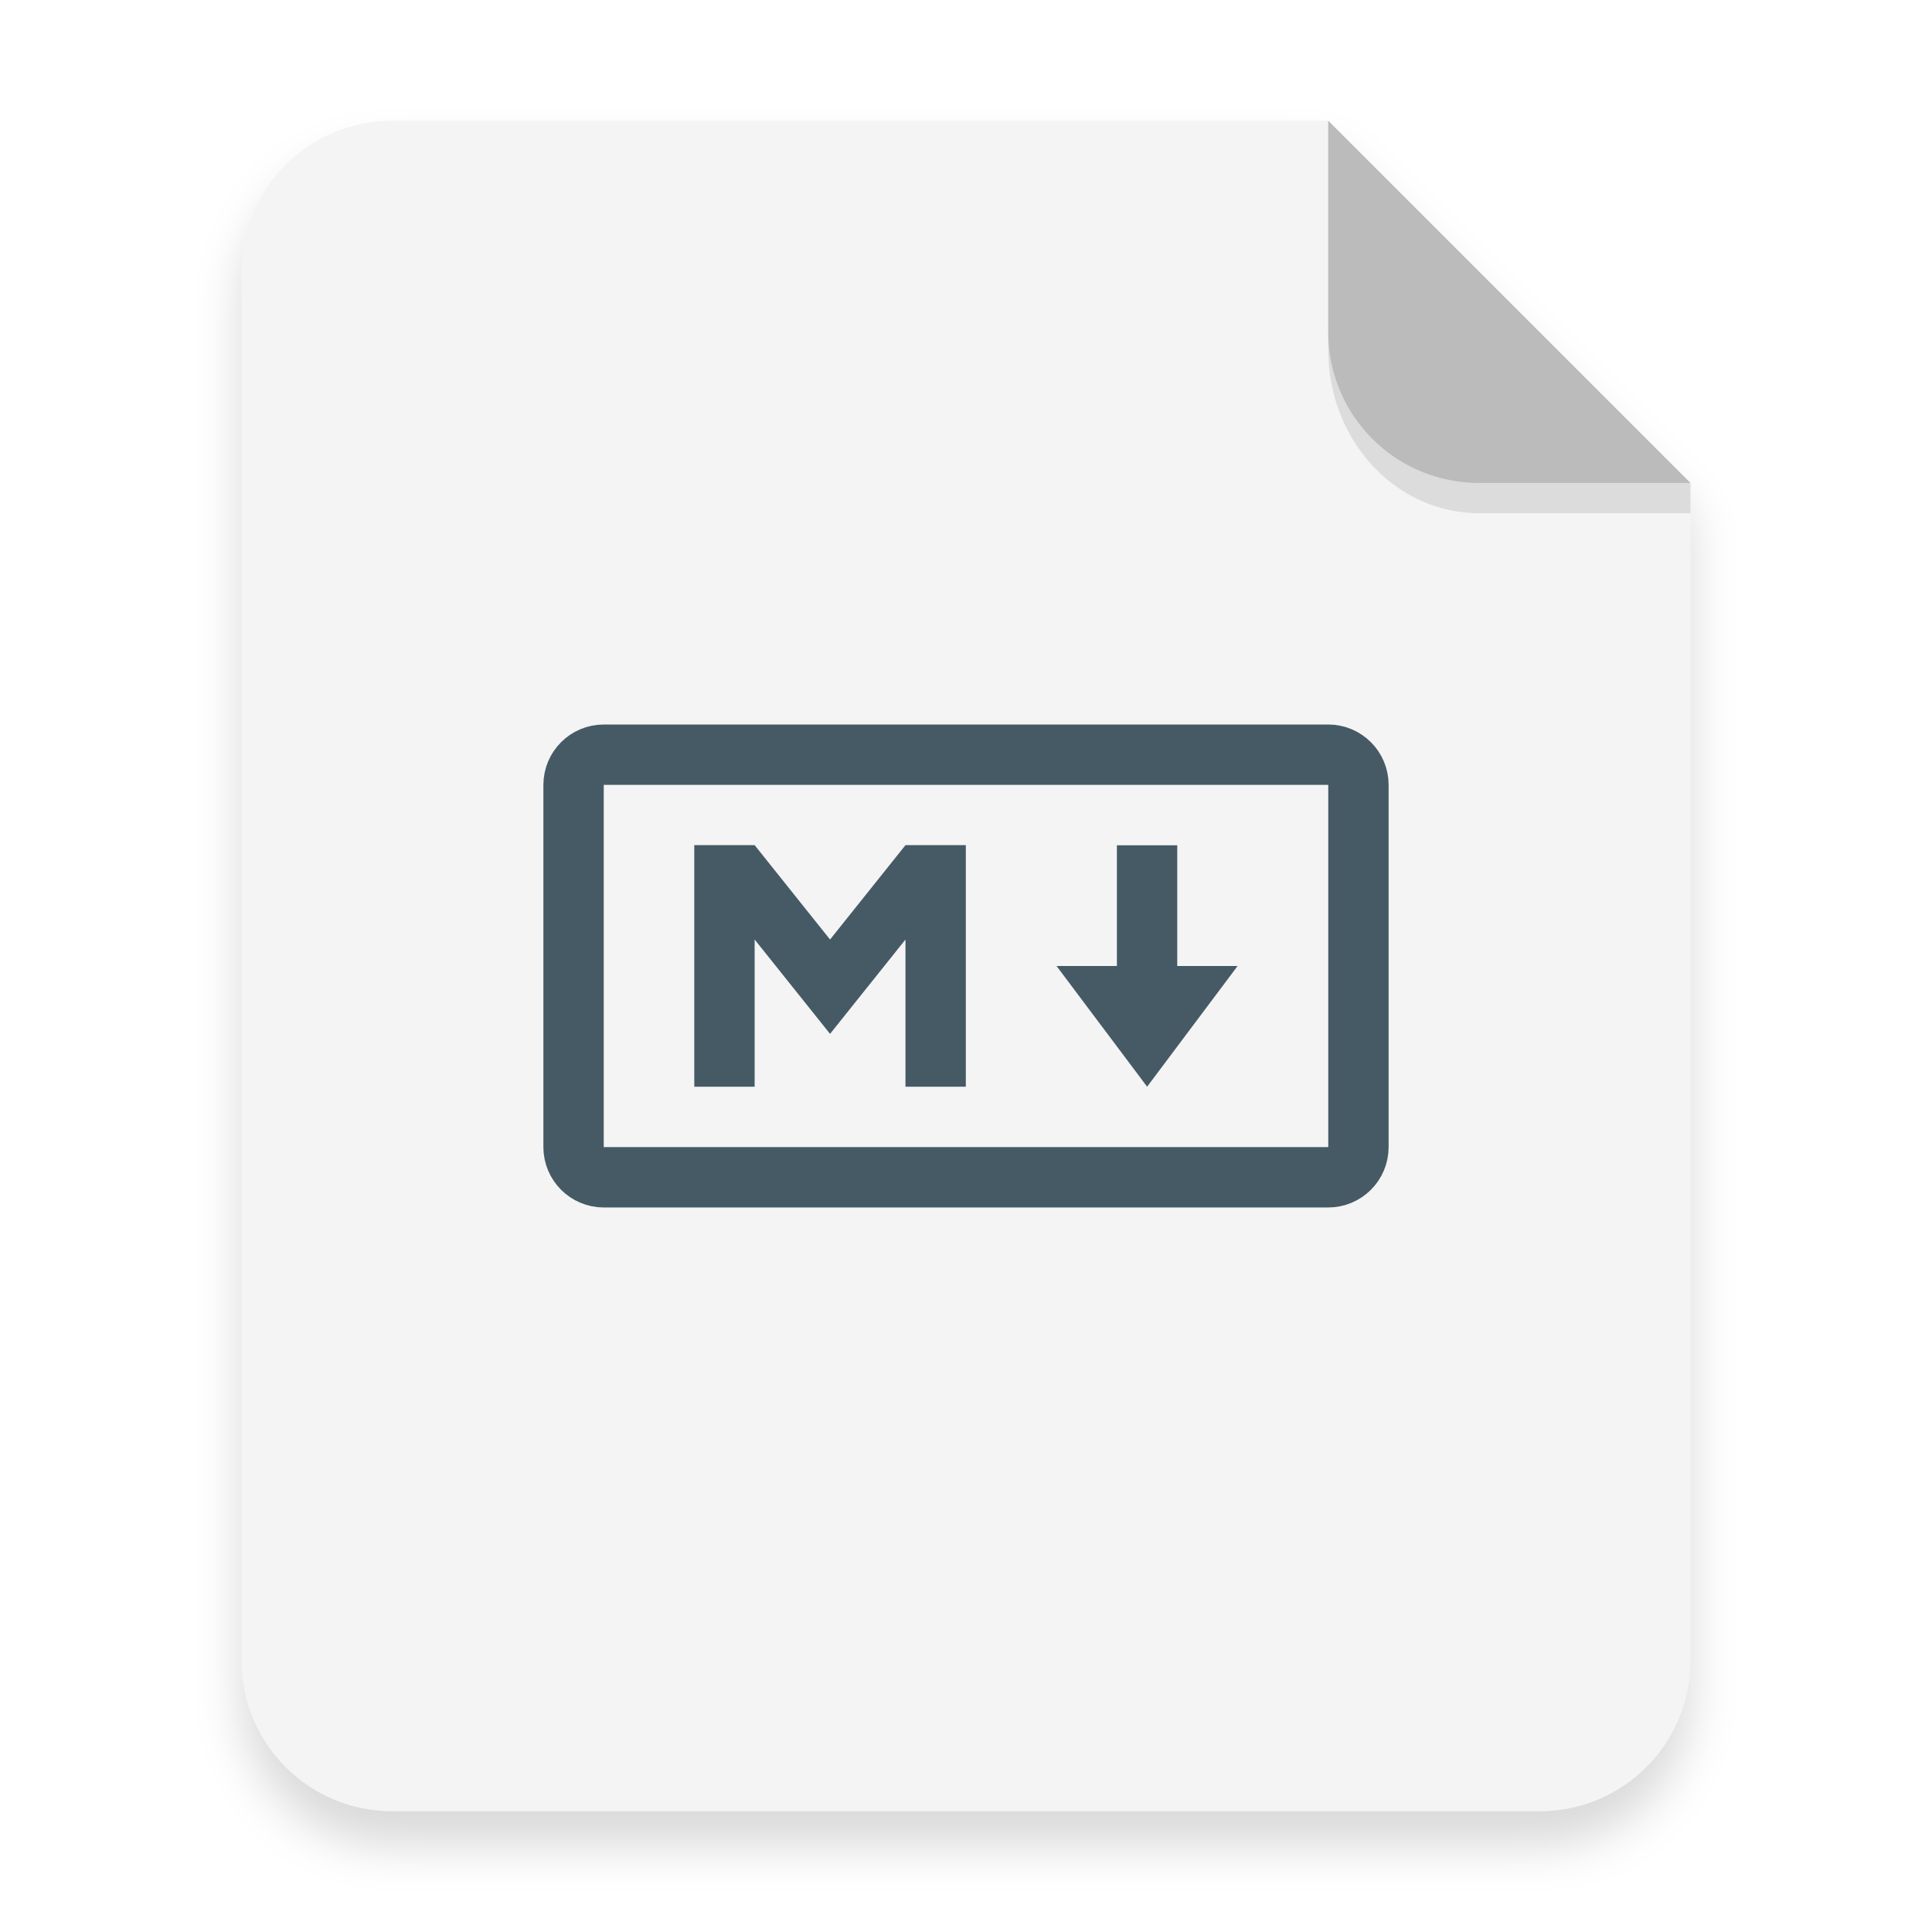
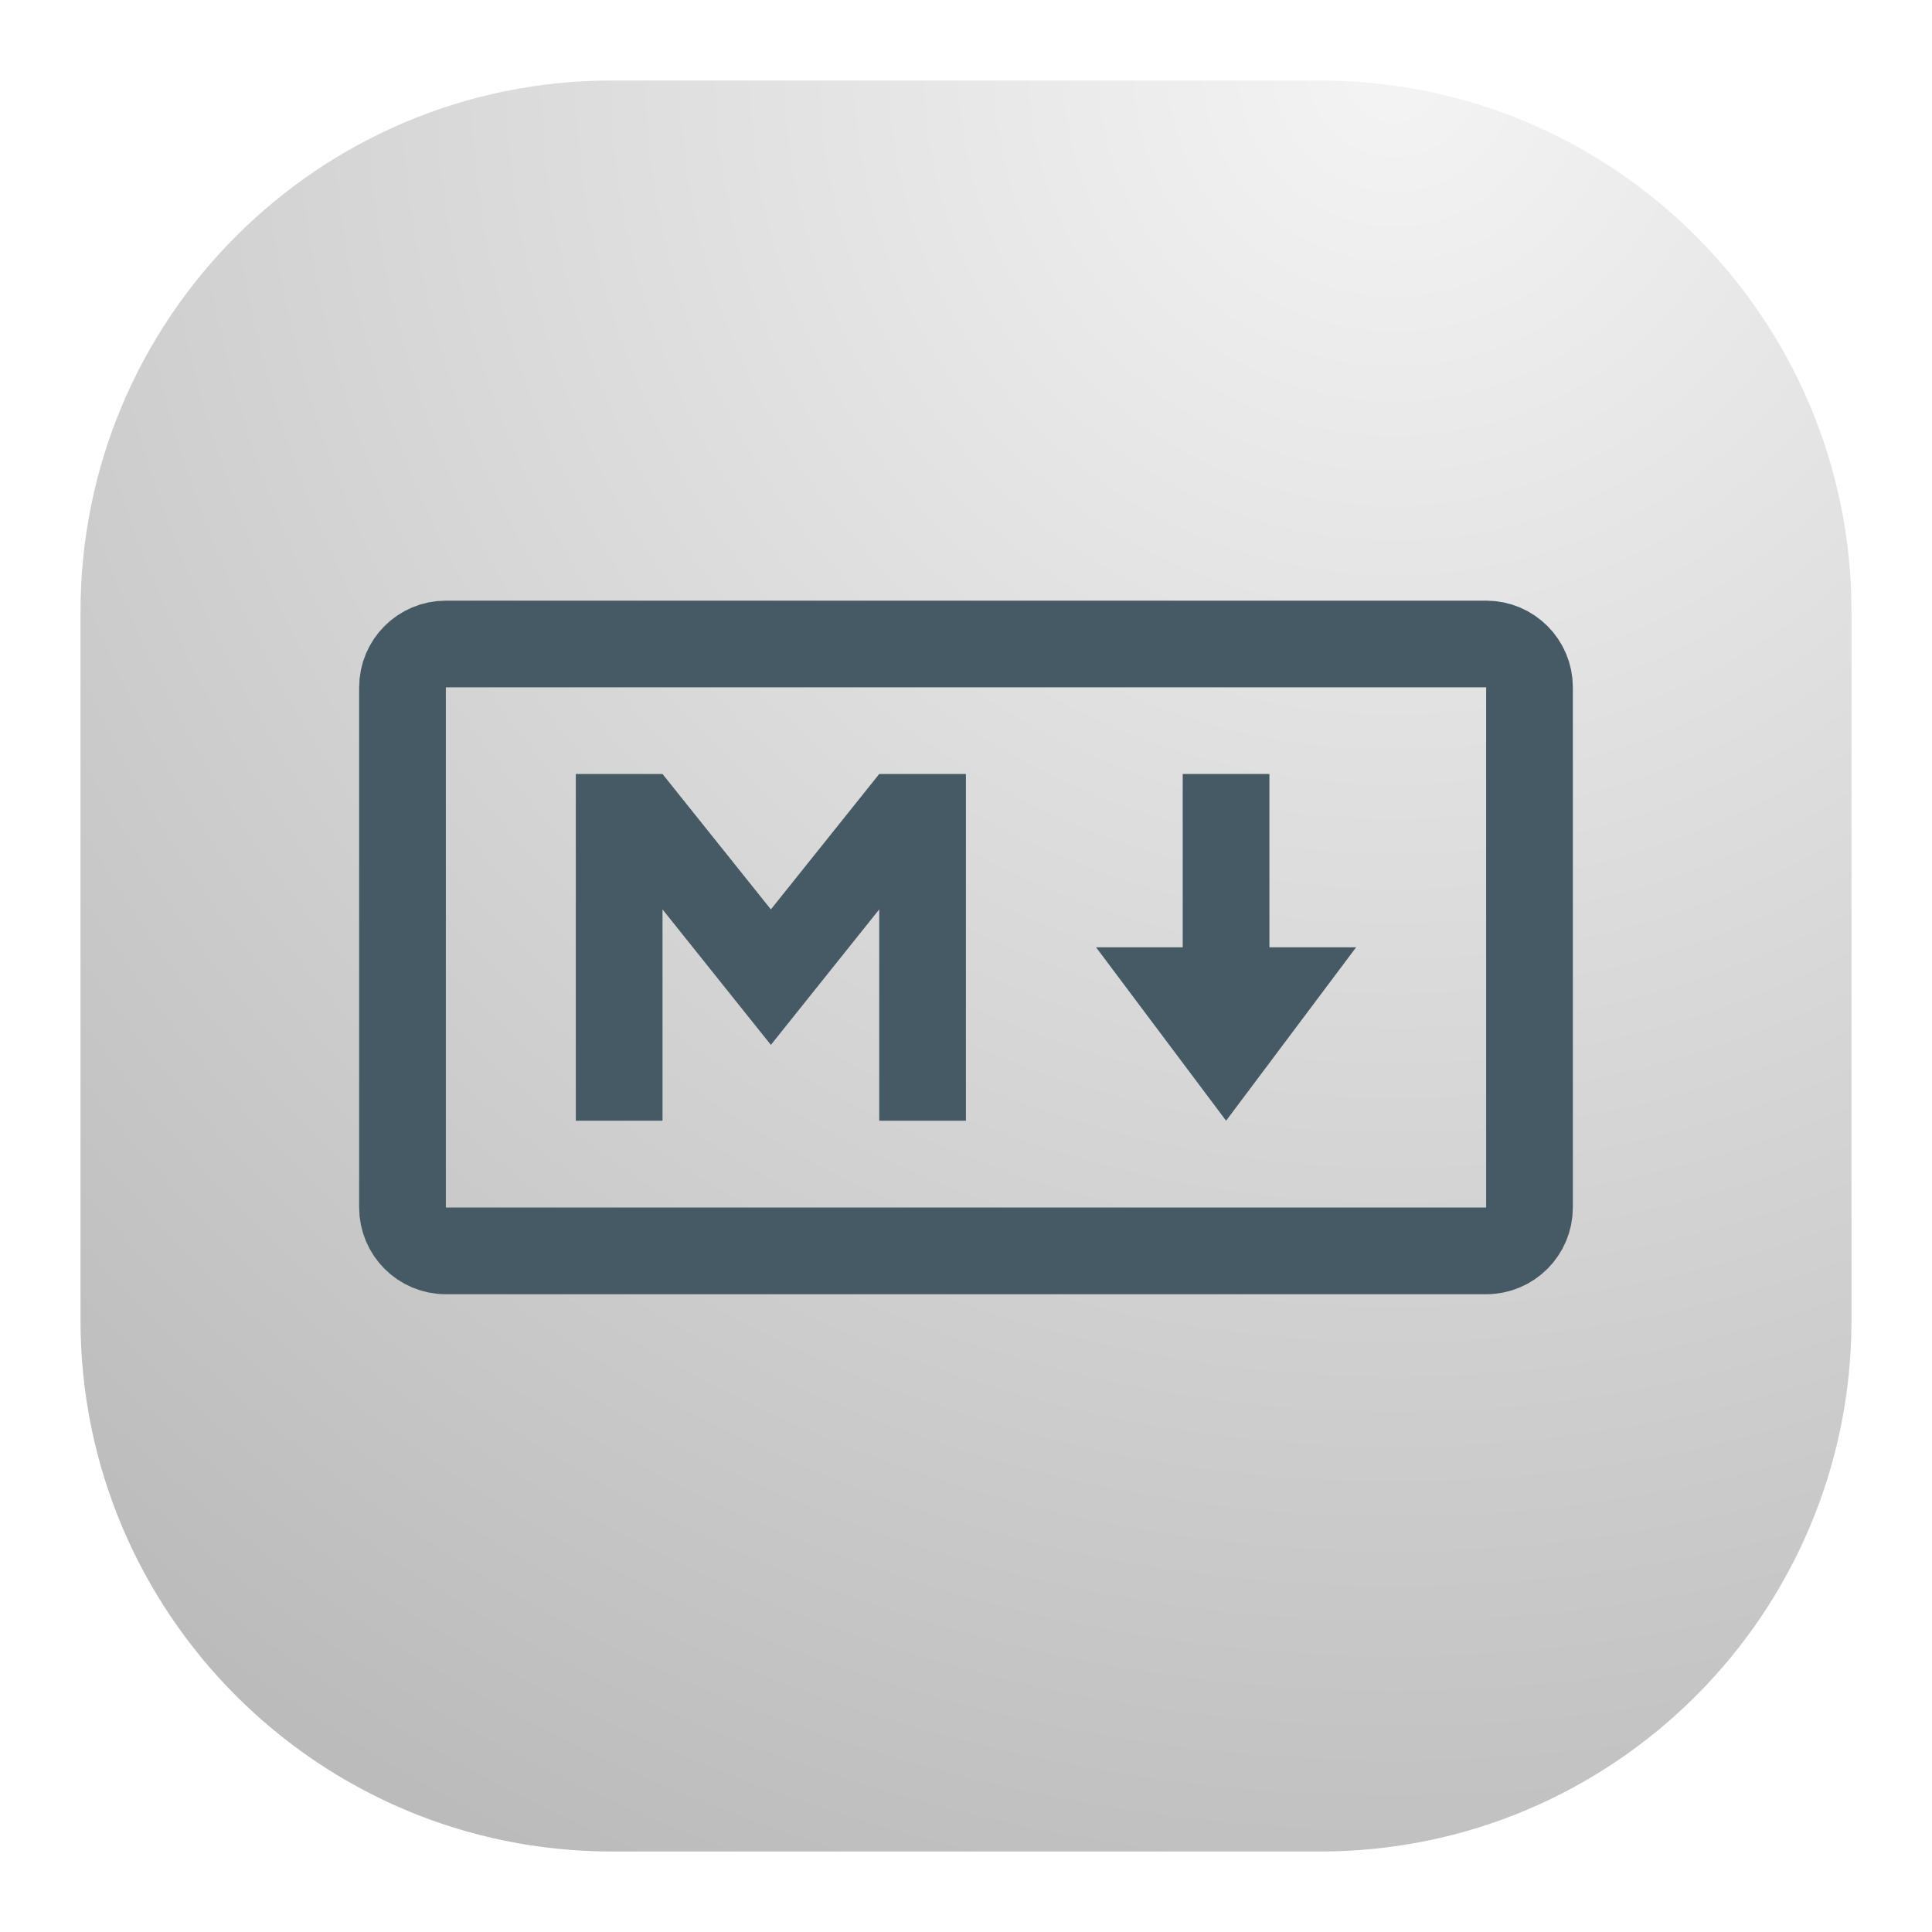
- <svg xmlns="http://www.w3.org/2000/svg" width="64" height="64" version="1.1" viewBox="0 0 16.933 16.933">
+ <svg xmlns="http://www.w3.org/2000/svg" width="24" height="24" viewBox="0 0 24 24" fill="none">
+   <rect x="1" y="1" width="22" height="22" rx="6.6" fill="url(#paint0_radial_6_149)" />
+   <path d="M18.462 8H5.538C5.241 8 5 8.241 5 8.538V15C5 15.297 5.241 15.539 5.538 15.539H18.462C18.759 15.539 19 15.297 19 15V8.538C19 8.241 18.759 8 18.462 8Z" stroke="#455A64" stroke-width="1.077" />
+   <path d="M7.153 13.922V9.615H8.23L9.576 11.297L10.922 9.615H11.999V13.922H10.922V11.297L9.576 12.98L8.23 11.297V13.922H7.153Z" fill="#455A64" />
+   <path d="M15.231 13.922L13.616 11.768H14.692V9.615H15.769V11.768H16.846L15.231 13.922Z" fill="#455A64" />
  <defs>
-     <filter id="a" x="-.039" y="-.033" width="1.078" height="1.067" color-interpolation-filters="sRGB">
-       <feGaussianBlur stdDeviation="0.206" />
-     </filter>
+     <radialGradient id="paint0_radial_6_149" cx="0" cy="0" r="1" gradientUnits="userSpaceOnUse" gradientTransform="translate(17.5 1) rotate(116.565) scale(24.5967)">
+       <stop stop-color="#F4F4F4" />
+       <stop offset="1" stop-color="#BBBBBB" />
+     </radialGradient>
  </defs>
-   <path d="m3.439 1.354c-0.733 0-1.323 0.59-1.323 1.323v12.171c0 0.733 0.59 1.323 1.323 1.323h10.054c0.733 0 1.323-0.59 1.323-1.323v-10.319l-3.175-3.175z" filter="url(#a)" opacity=".15" stroke-width=".265" style="paint-order:stroke fill markers" />
-   <g fill-rule="evenodd">
-     <path transform="scale(.26458)" d="m13 4c-2.77 0-5 2.23-5 5v46c0 2.77 2.23 5 5 5h38c2.77 0 5-2.23 5-5v-39l-12-12h-31z" fill="#f4f4f4" style="paint-order:stroke fill markers" />
-     <path d="m14.816 4.233-3.175-3.175v1.852c0 0.733 0.59 1.323 1.323 1.323z" fill="#bbb" style="paint-order:stroke fill markers" />
-   </g>
-   <g transform="translate(-20.849 -2.0766)">
-     <rect x="25.876" y="8.691" width="6.879" height="3.704" rx=".265" ry=".265" enable-background="new" fill="none" stroke="#455a64" stroke-width=".529" />
-     <path d="m26.934 11.601v-2.117h0.529l0.661 0.827 0.661-0.827h0.529v2.117h-0.529v-1.29l-0.661 0.827-0.661-0.827v1.29z" enable-background="new" fill="#455a64" />
-     <path d="m30.903 11.601-0.794-1.058h0.529v-1.058h0.529v1.058h0.529z" enable-background="new" fill="#455a64" />
-   </g>
-   <path d="m11.641 2.91v0.155c0 0.794 0.59 1.433 1.323 1.433h1.852l1.42e-4 -0.265-1.852 5e-5c-0.733 1.98e-5 -1.323-0.59-1.323-1.323z" opacity=".1" stroke-width="1.041" style="paint-order:stroke fill markers" />
</svg>
